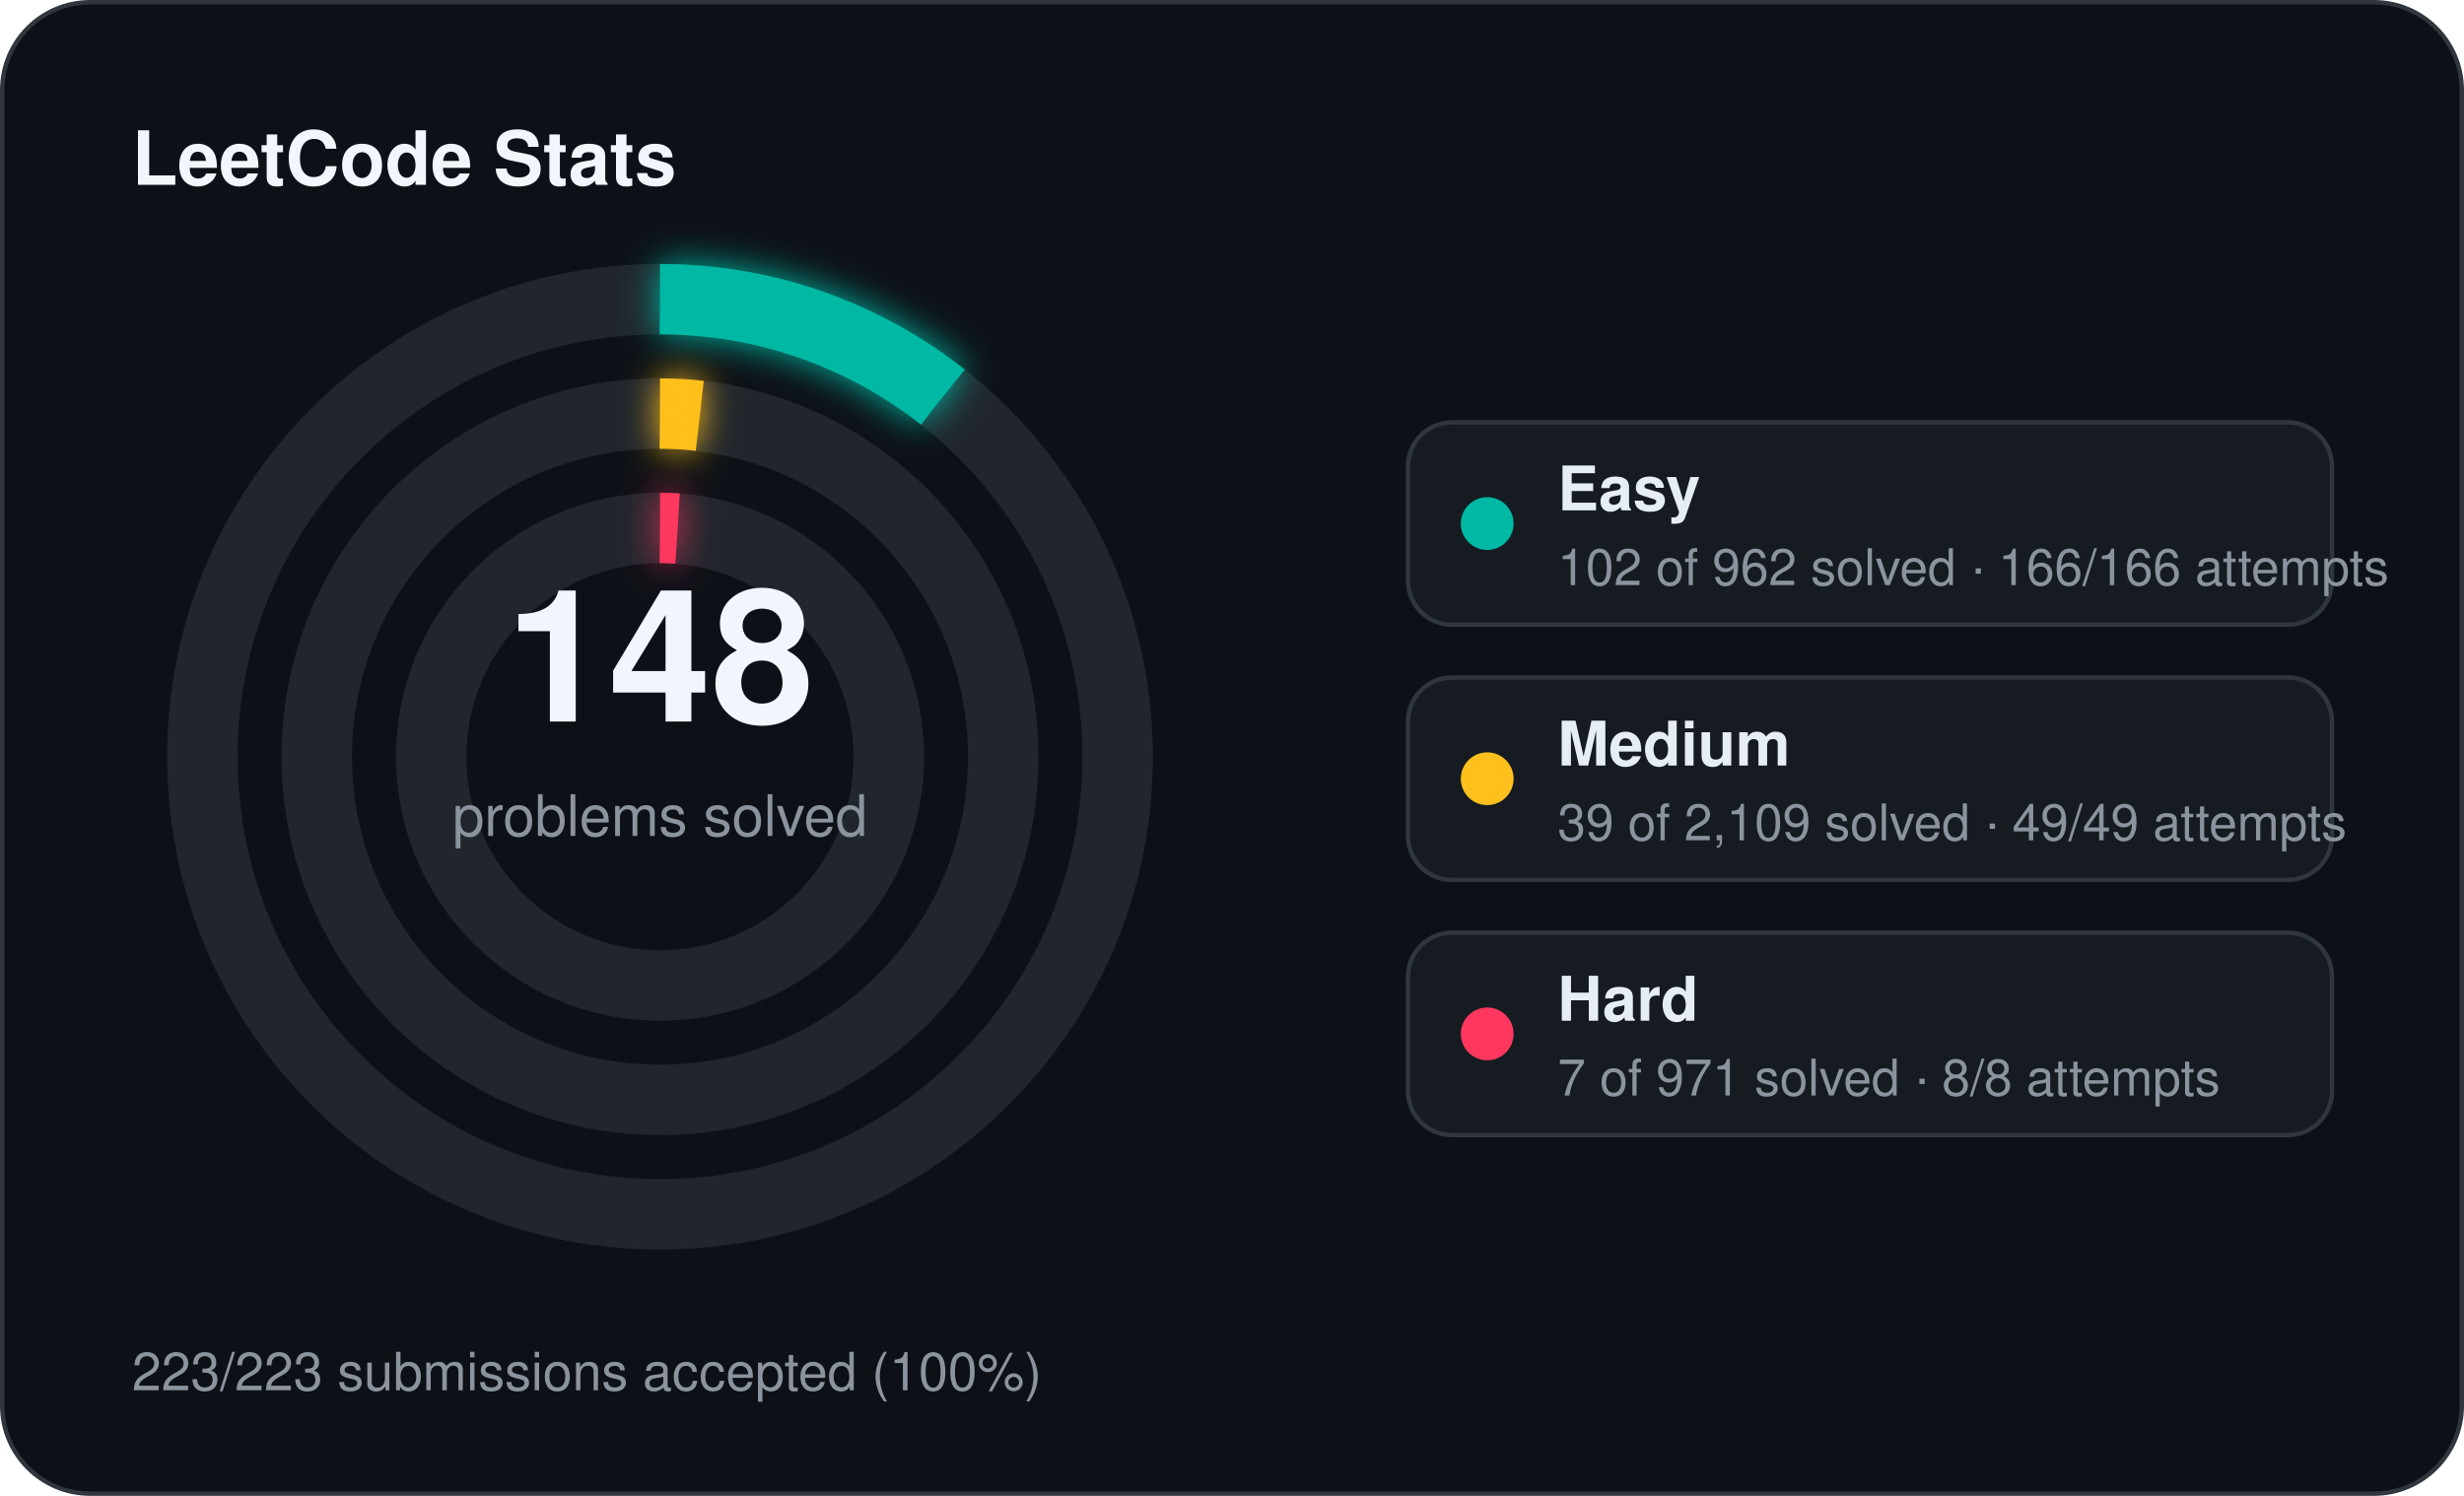
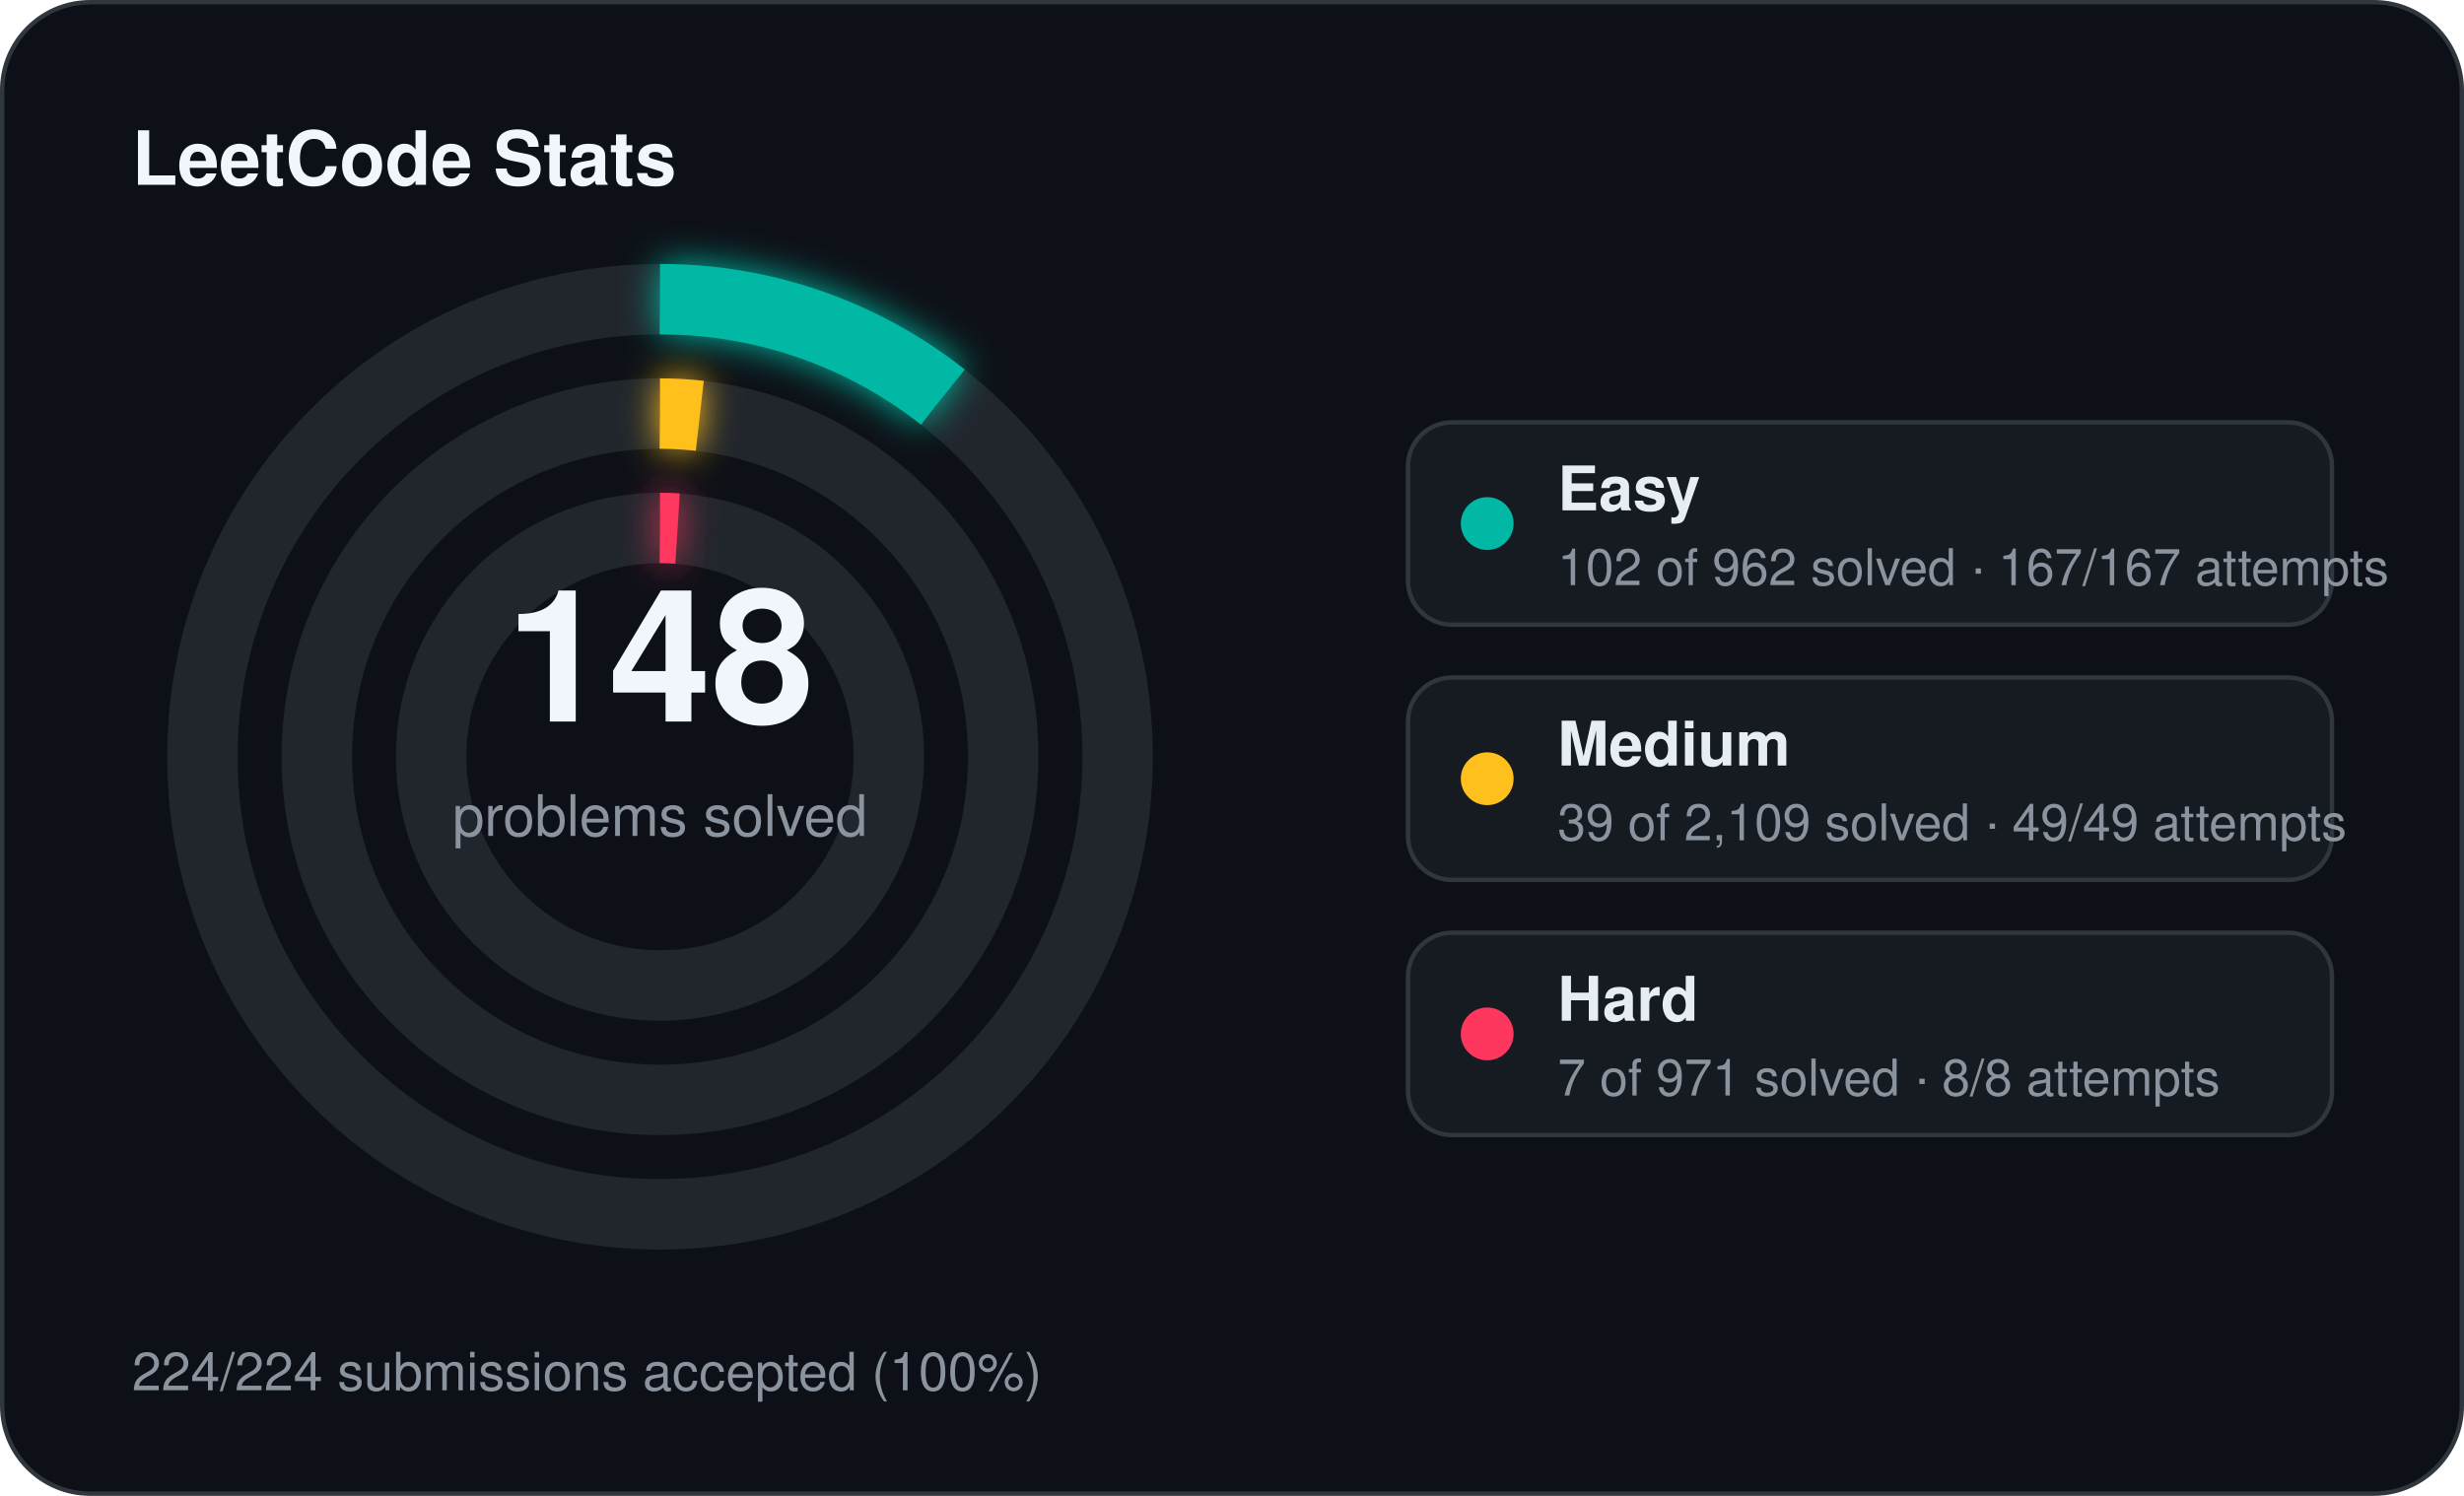
<svg xmlns="http://www.w3.org/2000/svg" width="560" height="340" viewBox="0 0 560 340">
  <defs>
    <filter id="stats-glow" x="-60%" y="-60%" width="220%" height="220%">
      <feGaussianBlur stdDeviation="4" result="blur" />
      <feMerge>
        <feMergeNode in="blur" />
        <feMergeNode in="SourceGraphic" />
      </feMerge>
    </filter>
  </defs>
  <rect x="0.5" y="0.5" width="559" height="339" rx="20" fill="#0d1117" stroke="#30363d" stroke-width="1" />
  <text x="30" y="42" fill="#f0f6fc" font-family="Segoe UI, Helvetica, Arial, sans-serif" font-size="17" font-weight="700">LeetCode Stats</text>
  <circle cx="150" cy="172" r="104" fill="none" stroke="#21262d" stroke-width="16" />
  <circle cx="150" cy="172" r="104" fill="none" stroke="#00b8a3" stroke-width="16" stroke-linecap="butt" stroke-dasharray="69.28 653.45" transform="rotate(-90 150 172)" filter="url(#stats-glow)" />
  <circle cx="150" cy="172" r="78" fill="none" stroke="#21262d" stroke-width="16" />
  <circle cx="150" cy="172" r="78" fill="none" stroke="#ffc01e" stroke-width="16" stroke-linecap="butt" stroke-dasharray="9.06 490.09" transform="rotate(-90 150 172)" filter="url(#stats-glow)" />
  <circle cx="150" cy="172" r="52" fill="none" stroke="#21262d" stroke-width="16" />
  <circle cx="150" cy="172" r="52" fill="none" stroke="#ff375f" stroke-width="16" stroke-linecap="butt" stroke-dasharray="4.00 326.73" transform="rotate(-90 150 172)" filter="url(#stats-glow)" />
  <text x="150" y="164" text-anchor="middle" fill="#f0f6fc" font-family="Segoe UI, Helvetica, Arial, sans-serif" font-size="42" font-weight="700">148</text>
  <text x="150" y="190" text-anchor="middle" fill="#8b949e" font-family="Segoe UI, Helvetica, Arial, sans-serif" font-size="13">problems solved</text>
  <rect x="320" y="96" width="210" height="46" rx="10" fill="#161b22" stroke="#30363d" stroke-width="1" />
  <circle cx="338" cy="119" r="6" fill="#00b8a3" />
  <text x="354" y="116" fill="#e6edf3" font-family="Segoe UI, Helvetica, Arial, sans-serif" font-size="14" font-weight="600">Easy</text>
-   <text x="354" y="133" fill="#8b949e" font-family="Segoe UI, Helvetica, Arial, sans-serif" font-size="11.5">102 of 962 solved · 166/166 attempts</text>
+   <text x="354" y="133" fill="#8b949e" font-family="Segoe UI, Helvetica, Arial, sans-serif" font-size="11.5">102 of 962 solved · 167/167 attempts</text>
  <rect x="320" y="154" width="210" height="46" rx="10" fill="#161b22" stroke="#30363d" stroke-width="1" />
  <circle cx="338" cy="177" r="6" fill="#ffc01e" />
  <text x="354" y="174" fill="#e6edf3" font-family="Segoe UI, Helvetica, Arial, sans-serif" font-size="14" font-weight="600">Medium</text>
  <text x="354" y="191" fill="#8b949e" font-family="Segoe UI, Helvetica, Arial, sans-serif" font-size="11.5">39 of 2,109 solved · 49/49 attempts</text>
  <rect x="320" y="212" width="210" height="46" rx="10" fill="#161b22" stroke="#30363d" stroke-width="1" />
  <circle cx="338" cy="235" r="6" fill="#ff375f" />
  <text x="354" y="232" fill="#e6edf3" font-family="Segoe UI, Helvetica, Arial, sans-serif" font-size="14" font-weight="600">Hard</text>
  <text x="354" y="249" fill="#8b949e" font-family="Segoe UI, Helvetica, Arial, sans-serif" font-size="11.5">7 of 971 solved · 8/8 attempts</text>
-   <text x="30" y="316" fill="#8b949e" font-family="Segoe UI, Helvetica, Arial, sans-serif" font-size="12">223/223 submissions accepted (100%)</text>
+   <text x="30" y="316" fill="#8b949e" font-family="Segoe UI, Helvetica, Arial, sans-serif" font-size="12">224/224 submissions accepted (100%)</text>
</svg>
